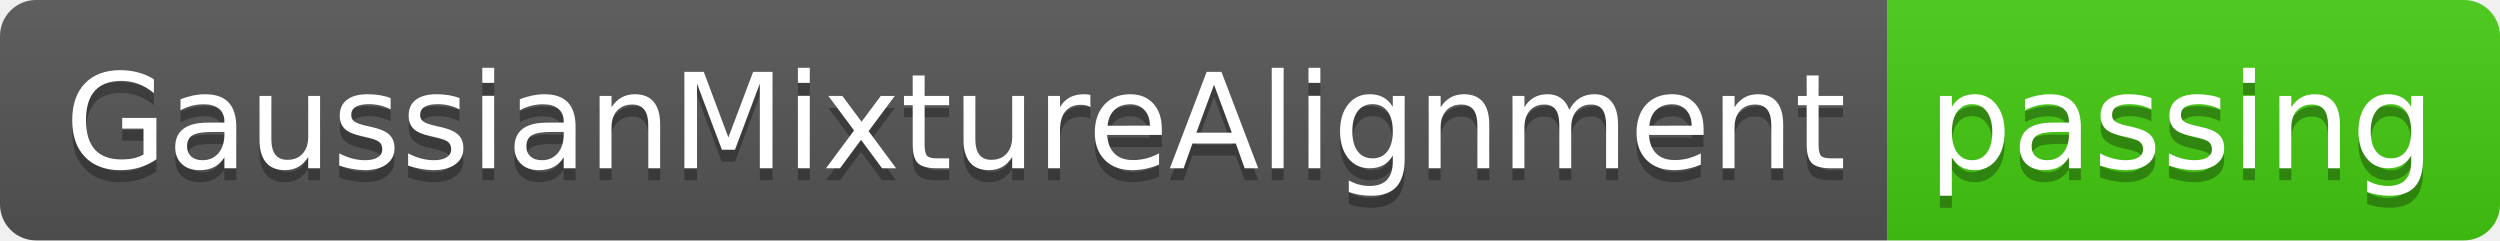
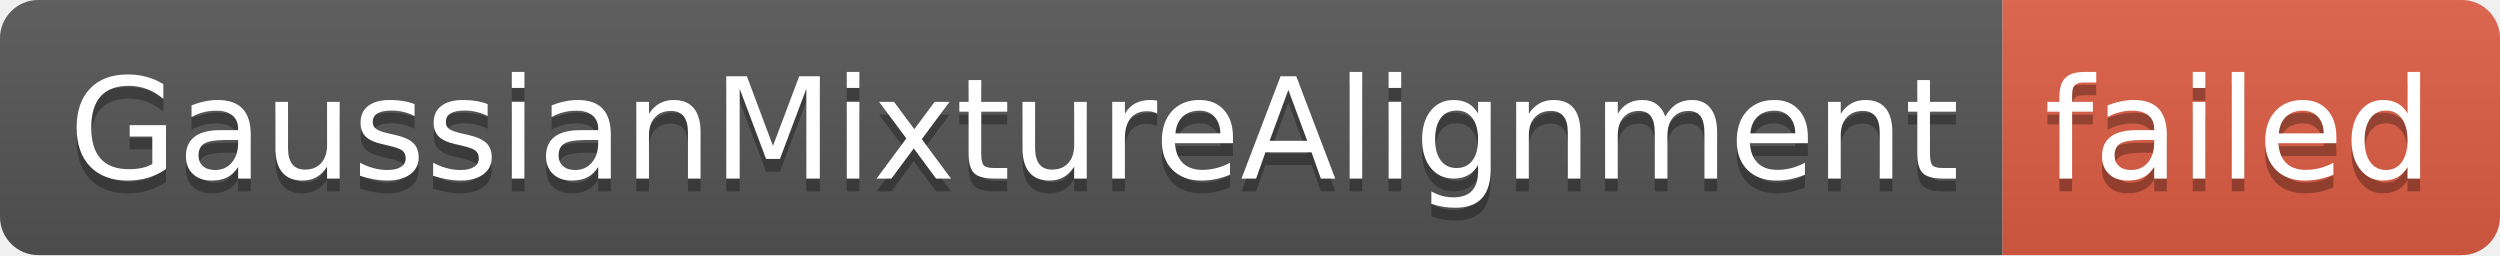
- <svg xmlns="http://www.w3.org/2000/svg" width="208" height="20" role="img" aria-label="GaussianMixtureAlignment: passing">
+ <svg xmlns="http://www.w3.org/2000/svg" width="196" height="20" role="img" aria-label="GaussianMixtureAlignment: failed">
  <linearGradient id="s" x2="0" y2="100%">
    <stop offset="0" stop-color="#bbb" stop-opacity=".1" />
    <stop offset="1" stop-opacity=".1" />
  </linearGradient>
  <clipPath id="r">
-     <rect width="208" height="20" rx="3" fill="#fff" />
+     <rect width="196" height="20" rx="3" fill="#fff" />
  </clipPath>
  <g clip-path="url(#r)">
    <rect width="157" height="20" fill="#555" />
-     <rect x="157" width="51" height="20" fill="#4c1" />
-     <rect width="208" height="20" fill="url(#s)" />
+     <rect x="157" width="39" height="20" fill="#e05d44" />
+     <rect width="196" height="20" fill="url(#s)" />
  </g>
  <g fill="#fff" text-anchor="middle" font-family="Verdana,Geneva,DejaVu Sans,sans-serif" text-rendering="geometricPrecision" font-size="110">
    <text aria-hidden="true" x="795" y="150" fill="#010101" fill-opacity=".3" transform="scale(.1)" textLength="1470">GaussianMixtureAlignment</text>
    <text x="795" y="140" transform="scale(.1)" fill="#fff" textLength="1470">GaussianMixtureAlignment</text>
-     <text aria-hidden="true" x="1815" y="150" fill="#010101" fill-opacity=".3" transform="scale(.1)" textLength="410">passing</text>
-     <text x="1815" y="140" transform="scale(.1)" fill="#fff" textLength="410">passing</text>
+     <text aria-hidden="true" x="1755" y="150" fill="#010101" fill-opacity=".3" transform="scale(.1)" textLength="290">failed</text>
+     <text x="1755" y="140" transform="scale(.1)" fill="#fff" textLength="290">failed</text>
  </g>
</svg>
